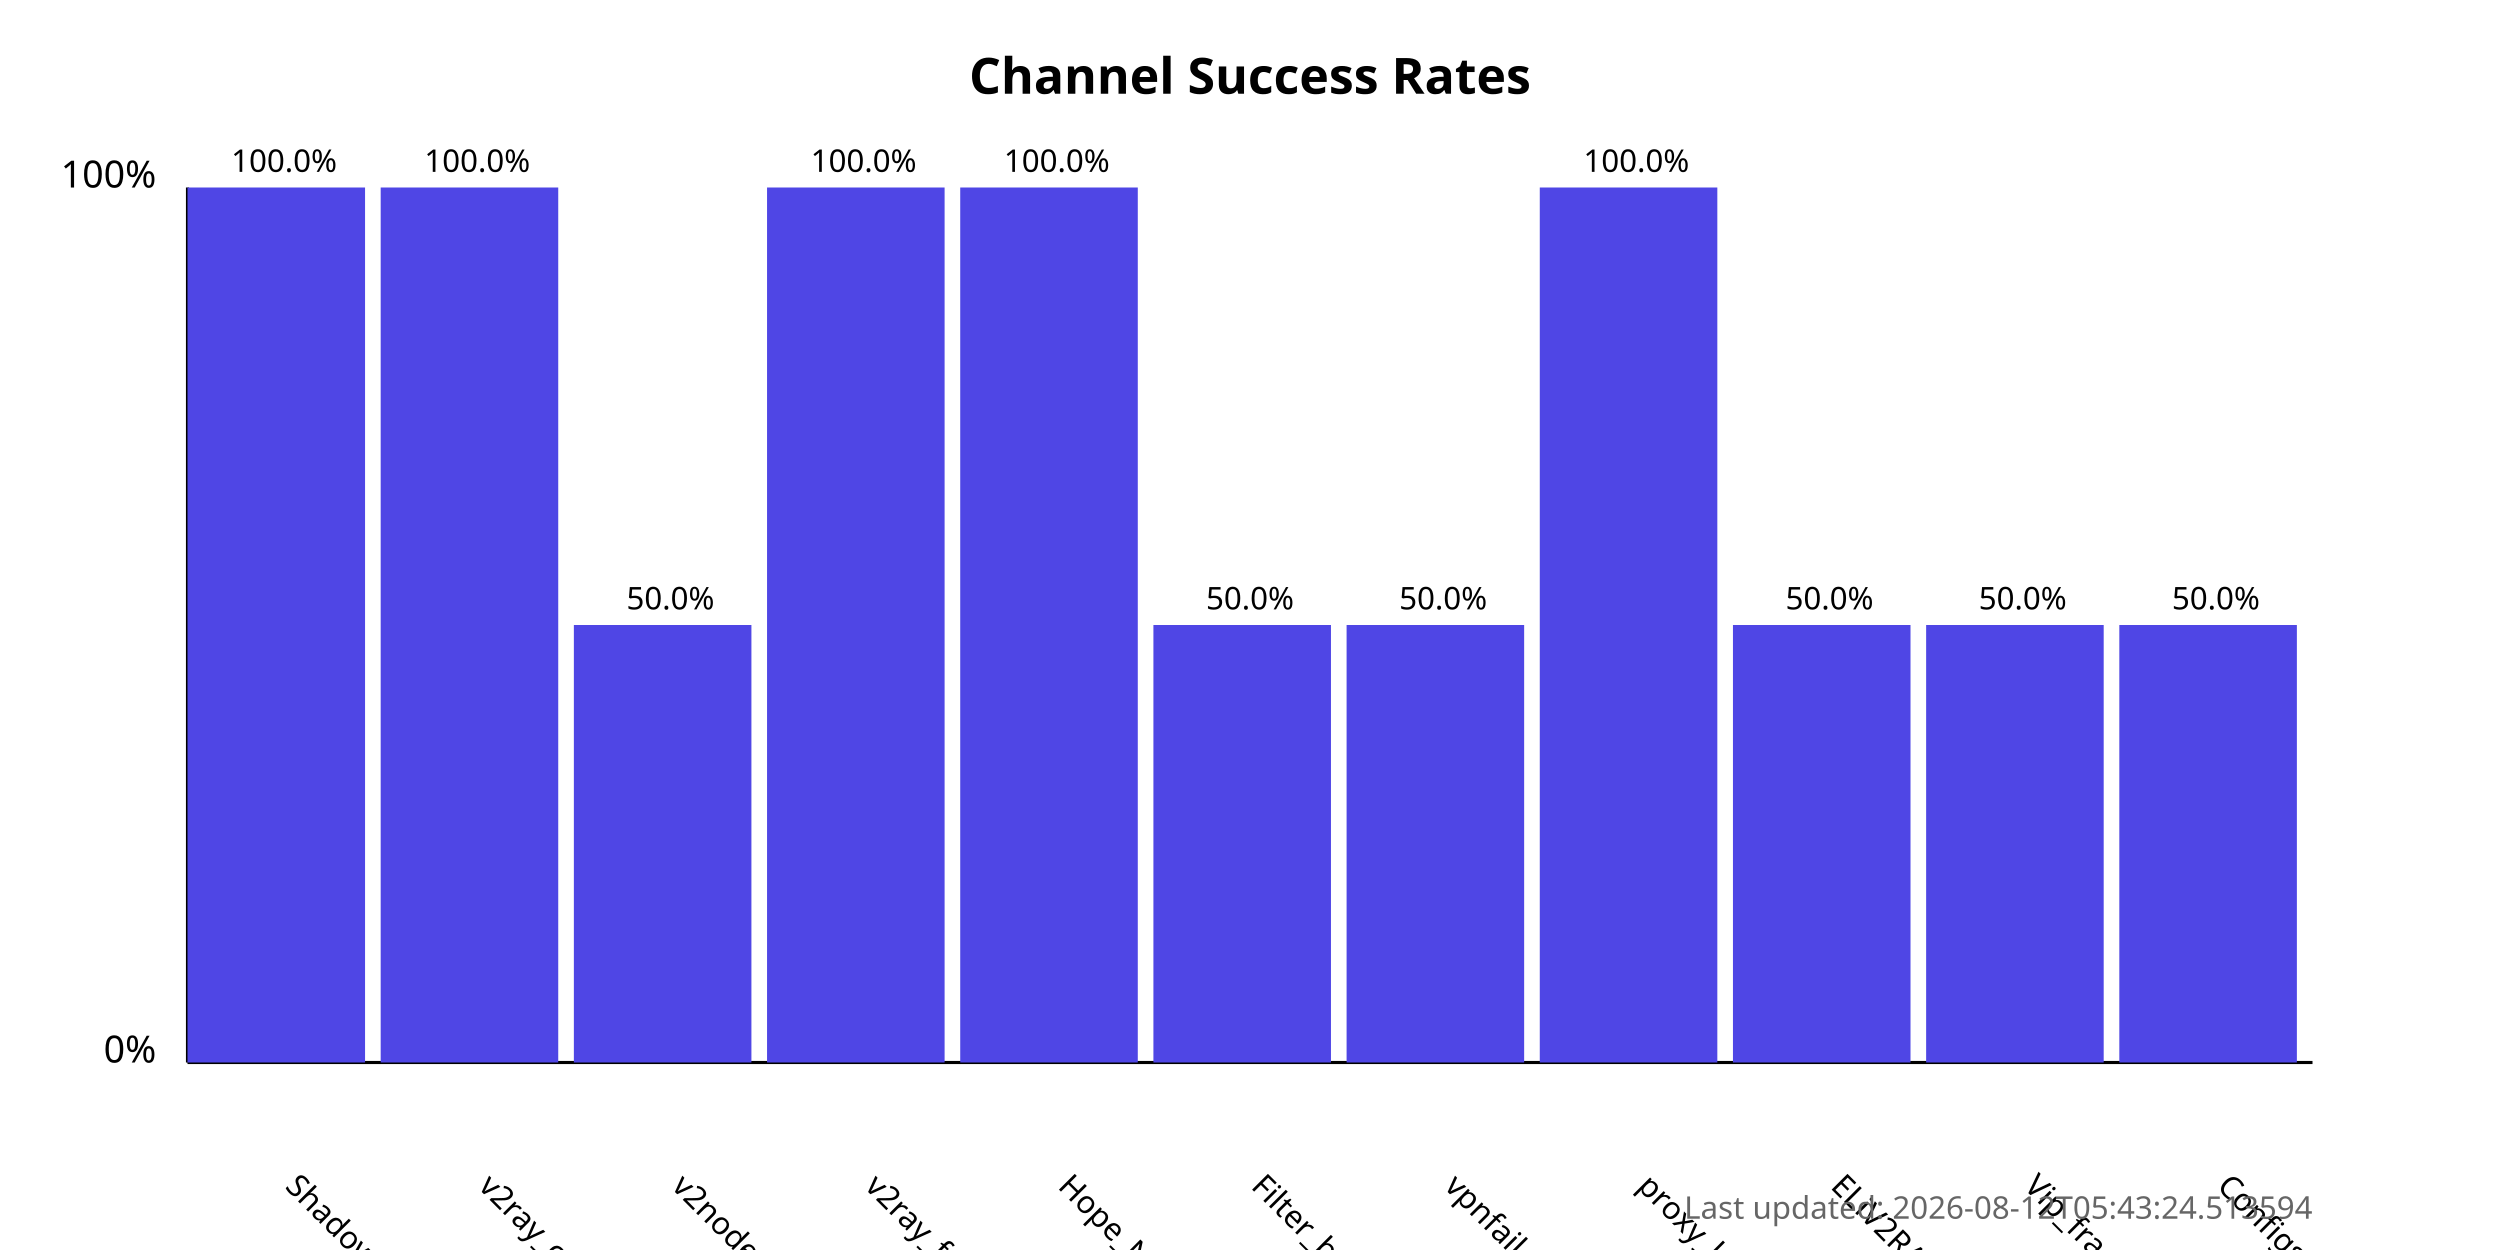
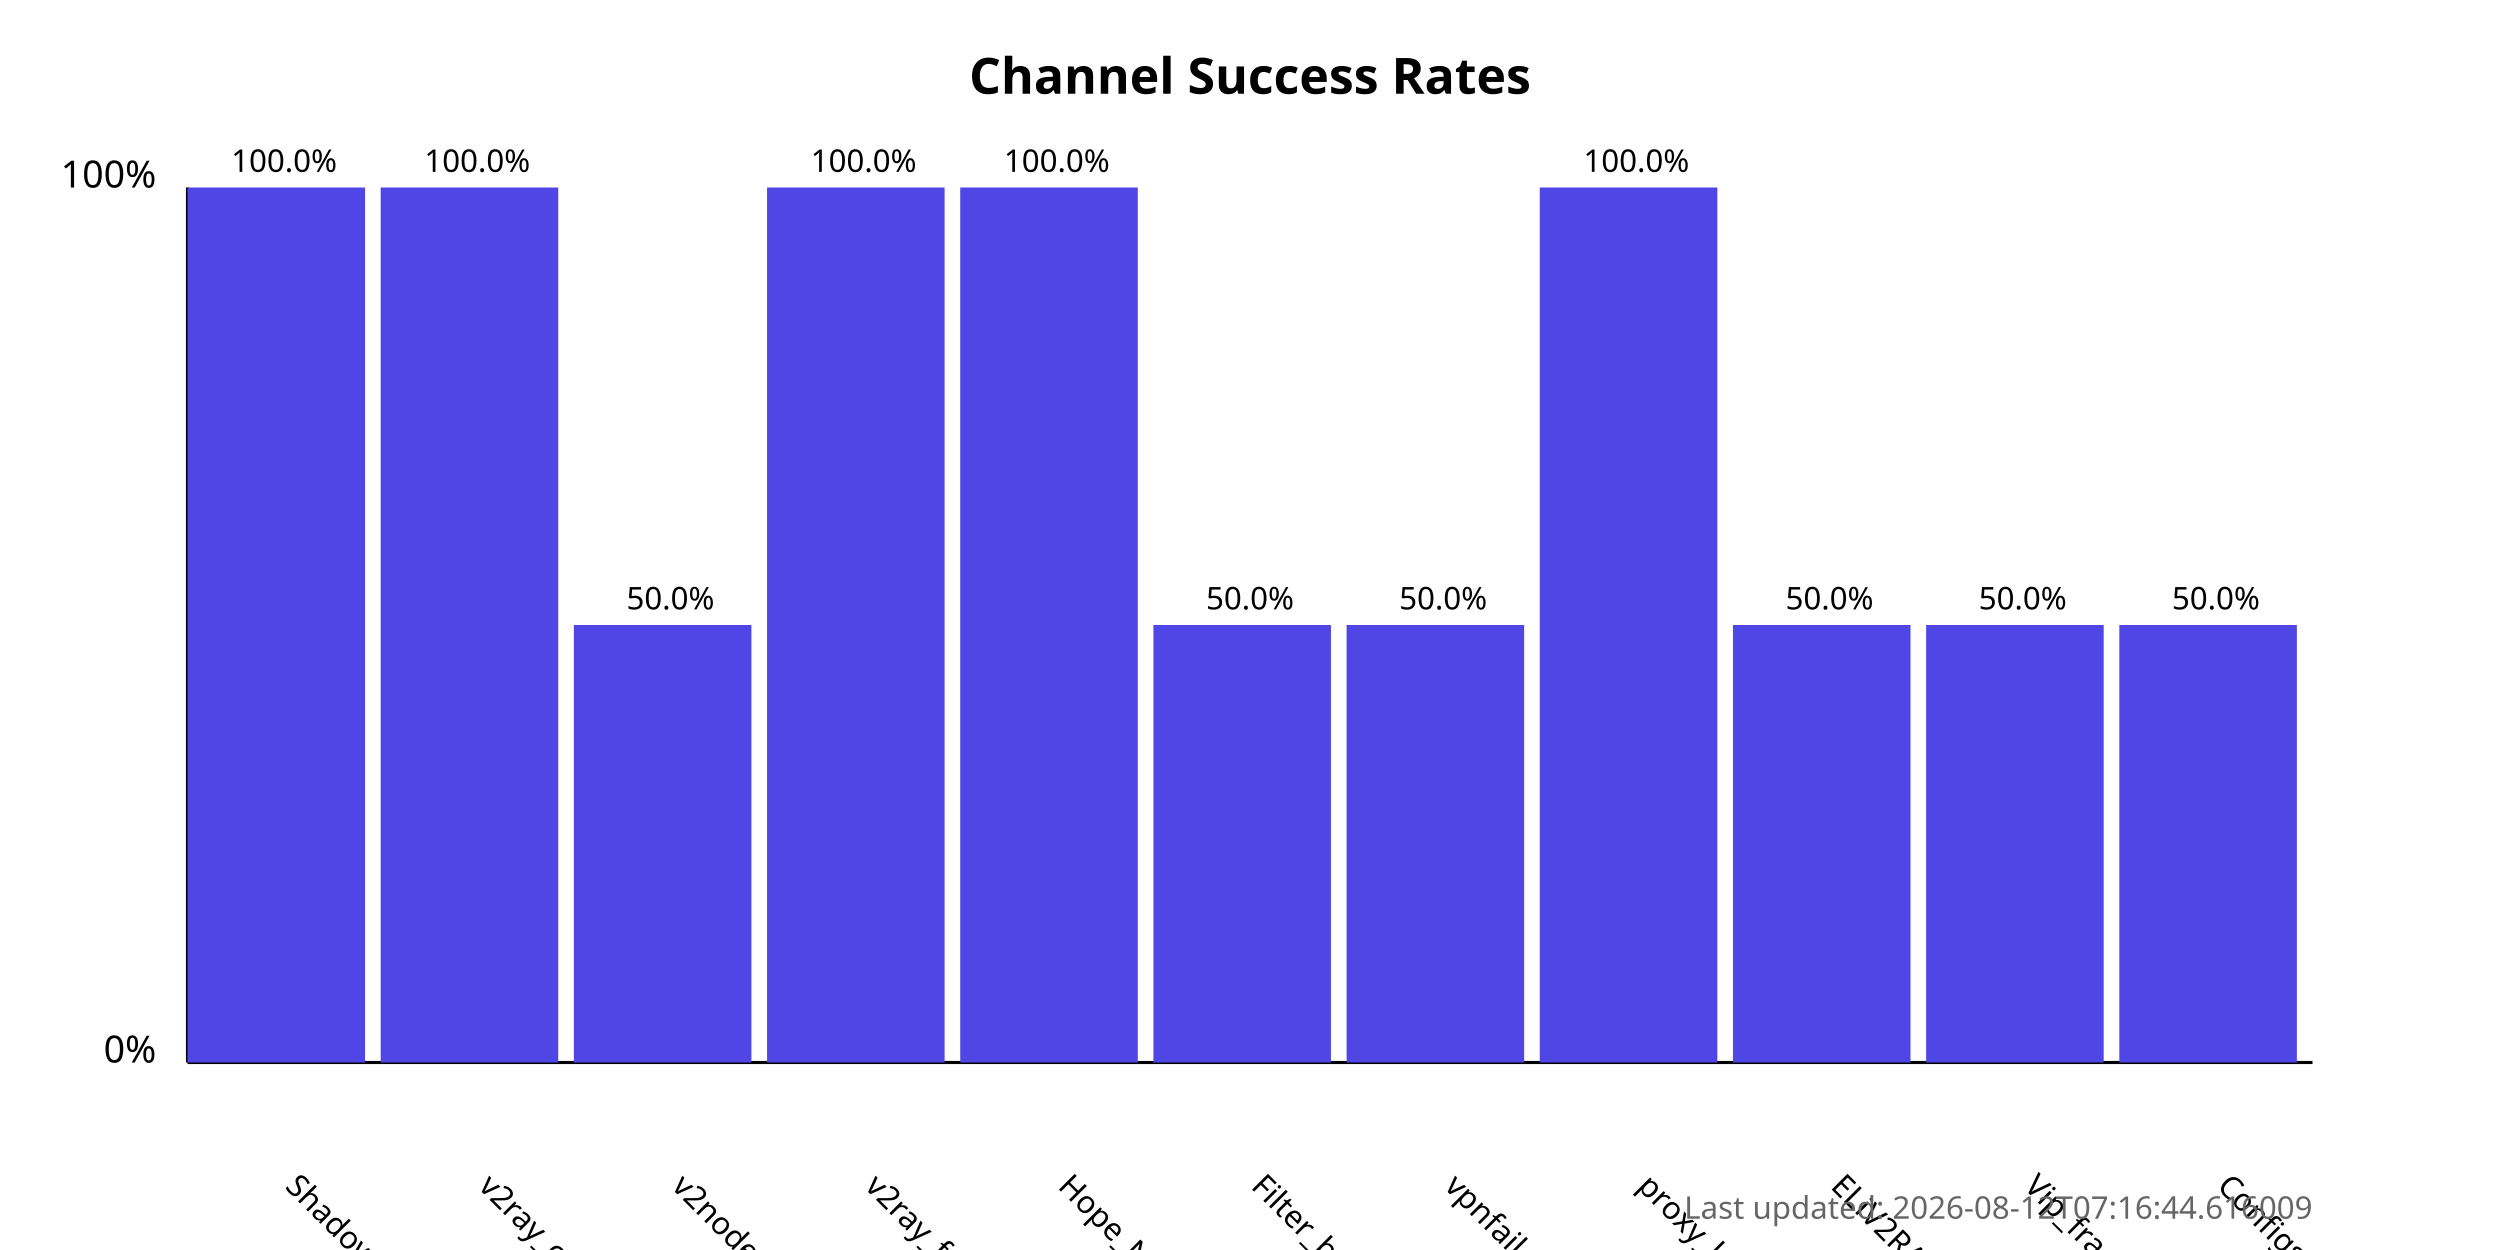
<svg xmlns="http://www.w3.org/2000/svg" width="800" height="400">
  <style>
            .chart-title { font: bold 16px sans-serif; }
            .axis-label { font: 12px sans-serif; }
            .tick-label { font: 10px sans-serif; }
            .bar { fill: #4f46e5; }
            .bar:hover { fill: #6366f1; }
            .timestamp { font: 10px sans-serif; fill: #666; }
        </style>
  <text x="400.0" y="30" text-anchor="middle" class="chart-title">
            Channel Success Rates
        </text>
  <line x1="60" y1="340" x2="60" y2="60" stroke="black" stroke-width="1" />
  <line x1="60" y1="340" x2="740" y2="340" stroke="black" stroke-width="1" />
  <text x="50" y="340" text-anchor="end" class="axis-label">0%</text>
  <text x="50" y="60" text-anchor="end" class="axis-label">100%</text>
  <g>
    <rect x="60" y="60.0" width="56.818" height="280.0" class="bar" />
    <text x="90.909" y="380" transform="rotate(45, 90.90909, 380)" text-anchor="start" class="tick-label">
                ShadowProxy66
            </text>
    <text x="90.909" y="55.0" text-anchor="middle" class="tick-label">
                100.0%
            </text>
  </g>
  <g>
    <rect x="121.818" y="60.0" width="56.818" height="280.0" class="bar" />
    <text x="152.727" y="380" transform="rotate(45, 152.7273, 380)" text-anchor="start" class="tick-label">
                v2ray_configs_pool
            </text>
    <text x="152.727" y="55.0" text-anchor="middle" class="tick-label">
                100.0%
            </text>
  </g>
  <g>
    <rect x="183.636" y="200.0" width="56.818" height="140.0" class="bar" />
    <text x="214.545" y="380" transform="rotate(45, 214.5455, 380)" text-anchor="start" class="tick-label">
                v2nodes
            </text>
    <text x="214.545" y="195.0" text-anchor="middle" class="tick-label">
                50.0%
            </text>
  </g>
  <g>
    <rect x="245.455" y="60.0" width="56.818" height="280.0" class="bar" />
    <text x="276.364" y="380" transform="rotate(45, 276.3636, 380)" text-anchor="start" class="tick-label">
                v2ray_free_conf
            </text>
    <text x="276.364" y="55.0" text-anchor="middle" class="tick-label">
                100.0%
            </text>
  </g>
  <g>
    <rect x="307.273" y="60.0" width="56.818" height="280.0" class="bar" />
    <text x="338.182" y="380" transform="rotate(45, 338.1818, 380)" text-anchor="start" class="tick-label">
                Hope_Net
            </text>
    <text x="338.182" y="55.0" text-anchor="middle" class="tick-label">
                100.0%
            </text>
  </g>
  <g>
    <rect x="369.091" y="200.0" width="56.818" height="140.0" class="bar" />
    <text x="400.0" y="380" transform="rotate(45, 400.0, 380)" text-anchor="start" class="tick-label">
                Filter_breaker
            </text>
    <text x="400.0" y="195.0" text-anchor="middle" class="tick-label">
                50.0%
            </text>
  </g>
  <g>
    <rect x="430.909" y="200.0" width="56.818" height="140.0" class="bar" />
    <text x="461.818" y="380" transform="rotate(45, 461.8182, 380)" text-anchor="start" class="tick-label">
                vpnfail_vless
            </text>
    <text x="461.818" y="195.0" text-anchor="middle" class="tick-label">
                50.0%
            </text>
  </g>
  <g>
    <rect x="492.727" y="60.0" width="56.818" height="280.0" class="bar" />
    <text x="523.636" y="380" transform="rotate(45, 523.6364, 380)" text-anchor="start" class="tick-label">
                proxy_kafee
            </text>
    <text x="523.636" y="55.0" text-anchor="middle" class="tick-label">
                100.0%
            </text>
  </g>
  <g>
    <rect x="554.545" y="200.0" width="56.818" height="140.0" class="bar" />
    <text x="585.455" y="380" transform="rotate(45, 585.4545, 380)" text-anchor="start" class="tick-label">
                ELiV2RAY
            </text>
    <text x="585.455" y="195.0" text-anchor="middle" class="tick-label">
                50.0%
            </text>
  </g>
  <g>
    <rect x="616.364" y="200.0" width="56.818" height="140.0" class="bar" />
    <text x="647.273" y="380" transform="rotate(45, 647.2727, 380)" text-anchor="start" class="tick-label">
                Vip_fragment_v2ray
            </text>
    <text x="647.273" y="195.0" text-anchor="middle" class="tick-label">
                50.0%
            </text>
  </g>
  <g>
    <rect x="678.182" y="200.0" width="56.818" height="140.0" class="bar" />
    <text x="709.091" y="380" transform="rotate(45, 709.0909, 380)" text-anchor="start" class="tick-label">
                ConfigsHubPlus
            </text>
    <text x="709.091" y="195.0" text-anchor="middle" class="tick-label">
                50.0%
            </text>
  </g>
  <text x="740" y="390" text-anchor="end" class="timestamp">
-             Last updated: 2026-08-12T05:43:24.513594
+             Last updated: 2026-08-12T07:16:44.616009
        </text>
</svg>
